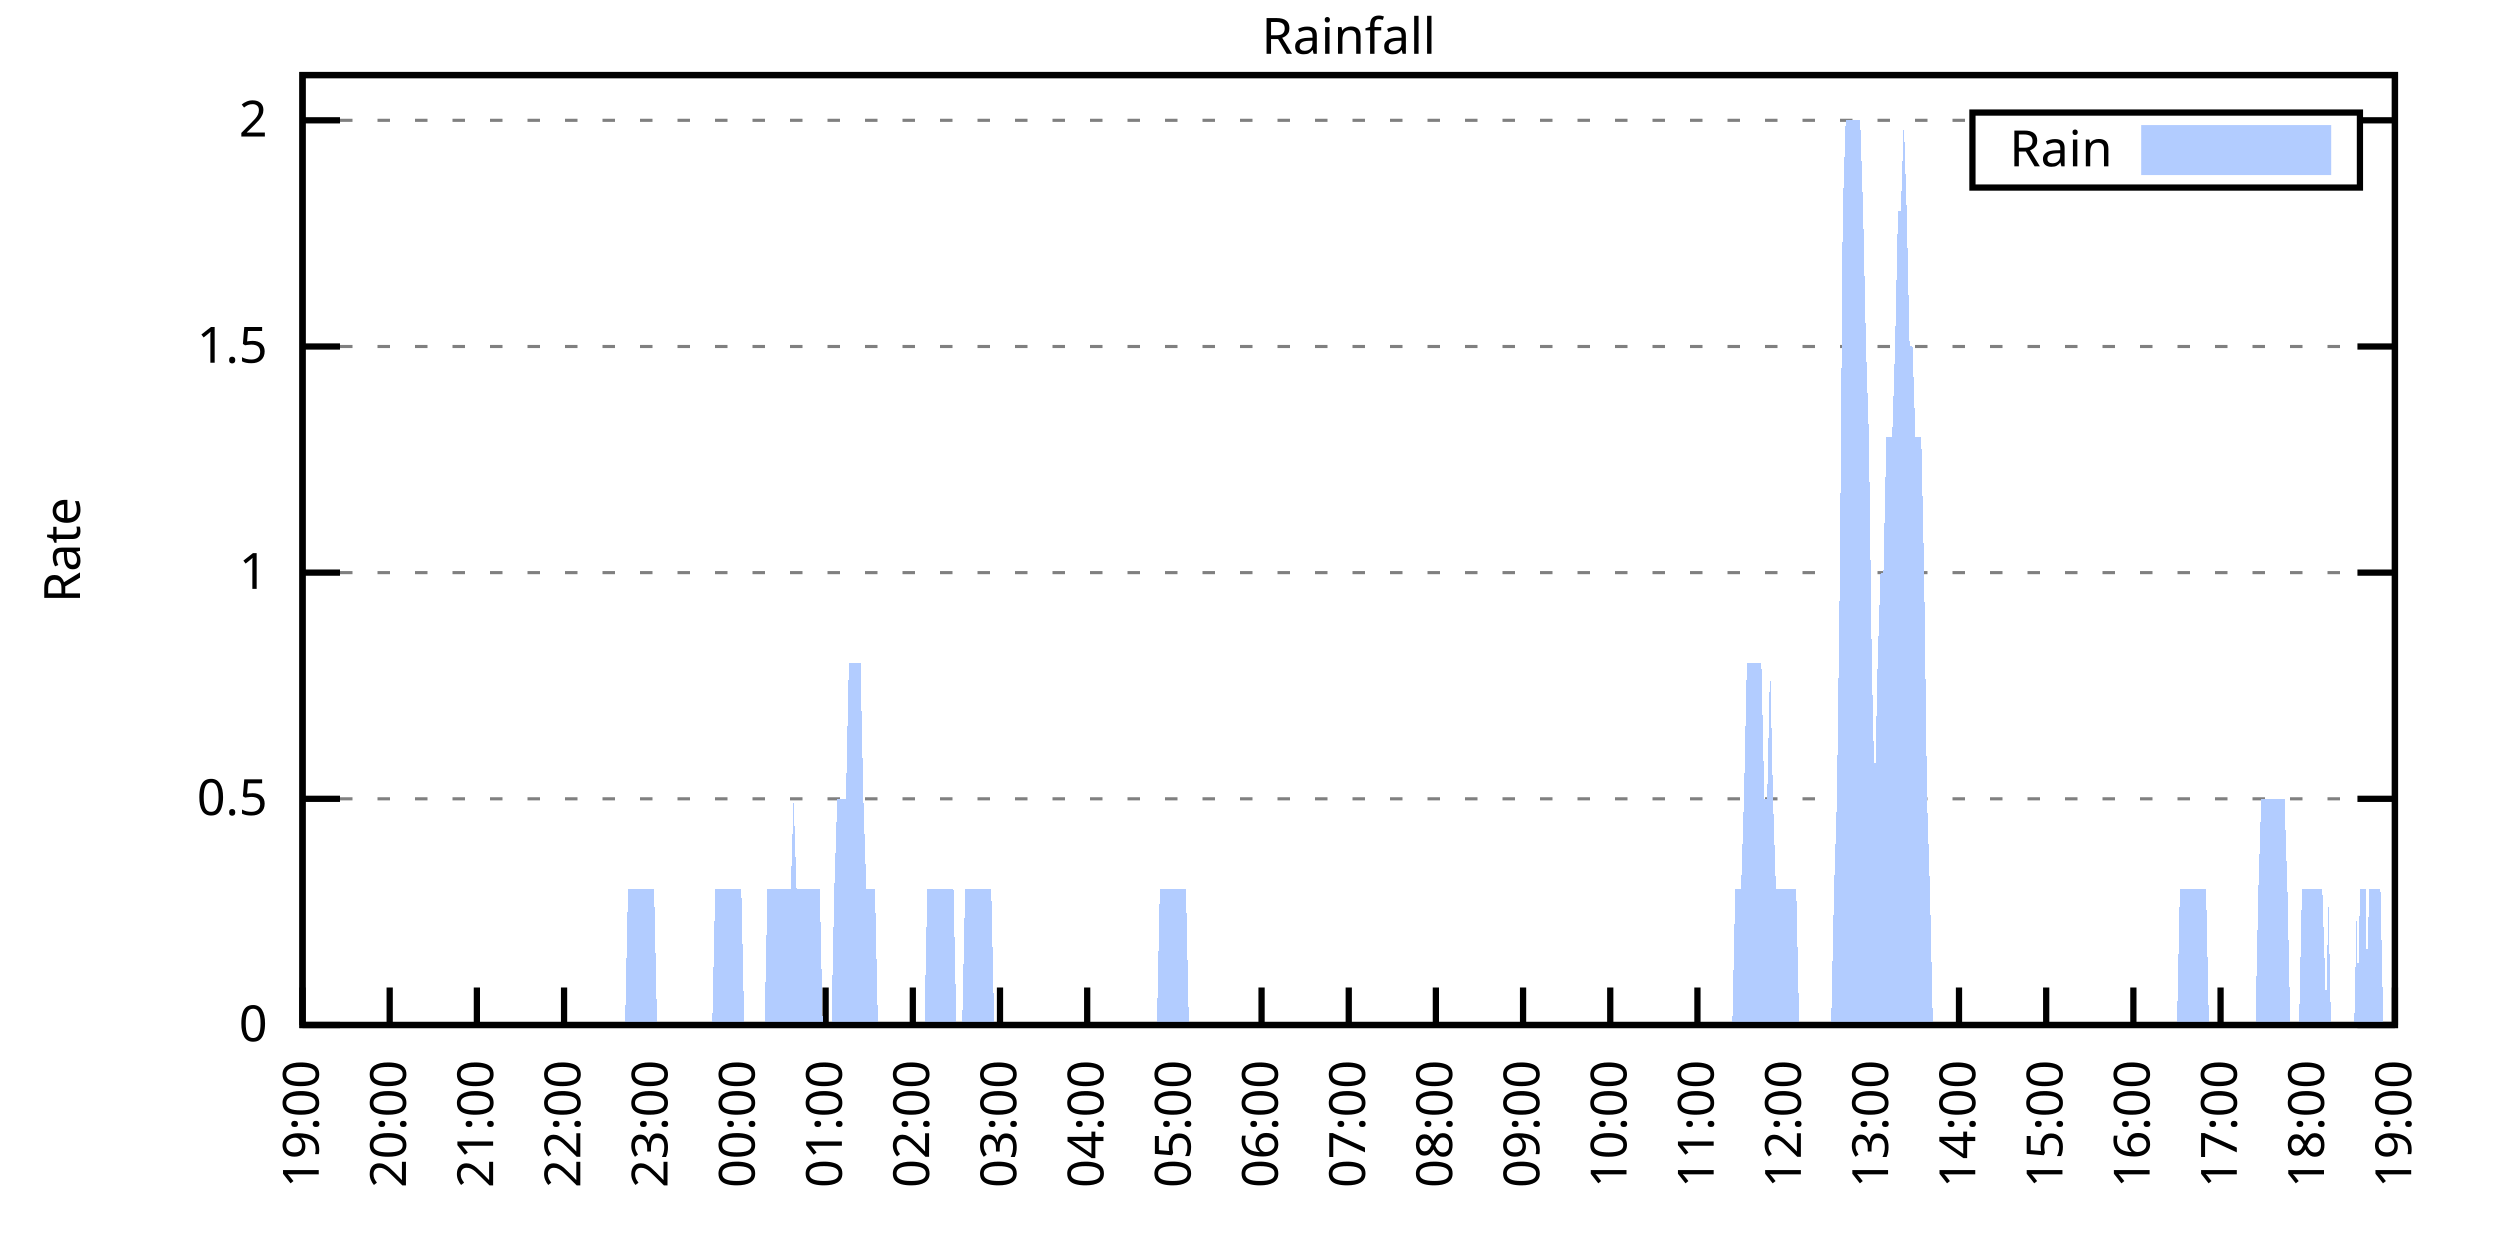
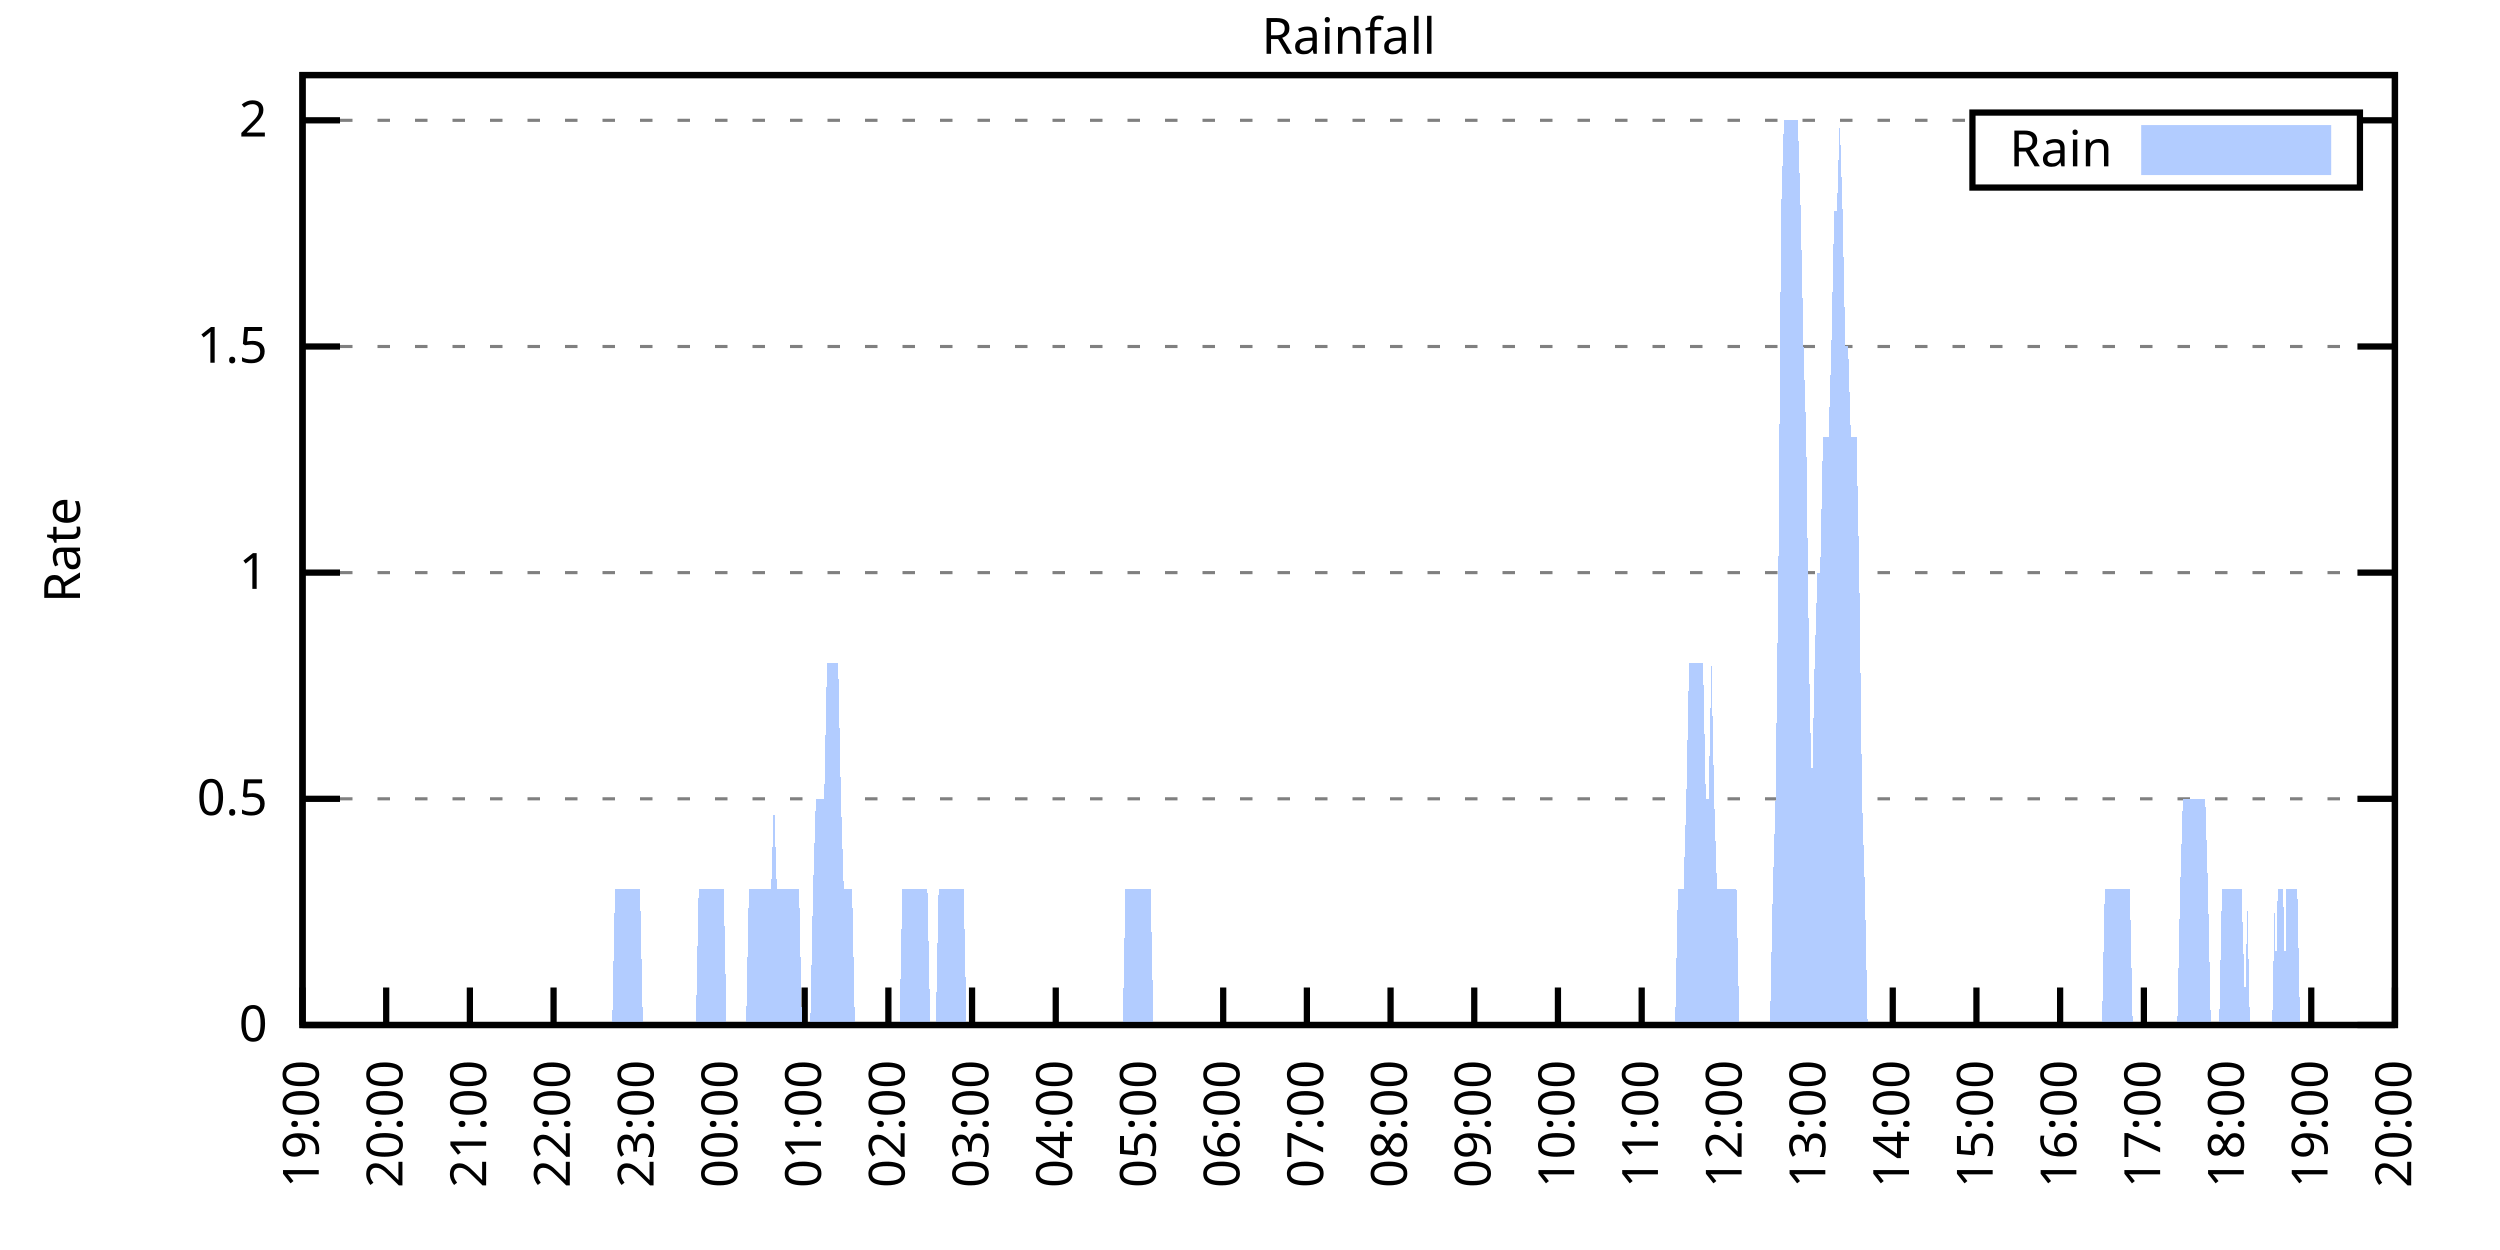
<svg xmlns="http://www.w3.org/2000/svg" xmlns:xlink="http://www.w3.org/1999/xlink" width="400" height="200" viewBox="0 0 400 200">
  <g id="gnuplot_canvas">
    <rect x="0" y="0" width="400" height="200" fill="none" />
    <defs>
      <circle id="gpDot" r="0.5" stroke-width="0.5" stroke="currentColor" />
      <path id="gpPt0" stroke-width="0.333" stroke="currentColor" d="M-1,0 h2 M0,-1 v2" />
      <path id="gpPt1" stroke-width="0.333" stroke="currentColor" d="M-1,-1 L1,1 M1,-1 L-1,1" />
      <path id="gpPt2" stroke-width="0.333" stroke="currentColor" d="M-1,0 L1,0 M0,-1 L0,1 M-1,-1 L1,1 M-1,1 L1,-1" />
      <rect id="gpPt3" stroke-width="0.333" stroke="currentColor" x="-1" y="-1" width="2" height="2" />
      <rect id="gpPt4" stroke-width="0.333" stroke="currentColor" fill="currentColor" x="-1" y="-1" width="2" height="2" />
      <circle id="gpPt5" stroke-width="0.333" stroke="currentColor" cx="0" cy="0" r="1" />
      <use xlink:href="#gpPt5" id="gpPt6" fill="currentColor" stroke="none" />
      <path id="gpPt7" stroke-width="0.333" stroke="currentColor" d="M0,-1.33 L-1.33,0.67 L1.33,0.67 z" />
      <use xlink:href="#gpPt7" id="gpPt8" fill="currentColor" stroke="none" />
      <use xlink:href="#gpPt7" id="gpPt9" stroke="currentColor" transform="rotate(180)" />
      <use xlink:href="#gpPt9" id="gpPt10" fill="currentColor" stroke="none" />
      <use xlink:href="#gpPt3" id="gpPt11" stroke="currentColor" transform="rotate(45)" />
      <use xlink:href="#gpPt11" id="gpPt12" fill="currentColor" stroke="none" />
      <path id="gpPt13" stroke-width="0.333" stroke="currentColor" d="M0,1.330 L1.265,0.411 L0.782,-1.067 L-0.782,-1.076 L-1.265,0.411 z" />
      <use xlink:href="#gpPt13" id="gpPt14" fill="currentColor" stroke="none" />
      <filter id="textbox" filterUnits="objectBoundingBox" x="0" y="0" height="1" width="1">
        <feFlood flood-color="white" flood-opacity="1" result="bgnd" />
        <feComposite in="SourceGraphic" in2="bgnd" operator="atop" />
      </filter>
      <filter id="greybox" filterUnits="objectBoundingBox" x="0" y="0" height="1" width="1">
        <feFlood flood-color="lightgrey" flood-opacity="1" result="grey" />
        <feComposite in="SourceGraphic" in2="grey" operator="atop" />
      </filter>
    </defs>
    <g fill="none" color="white" stroke="currentColor" stroke-width="1.00" stroke-linecap="butt" stroke-linejoin="miter">
</g>
    <g fill="none" color="black" stroke="currentColor" stroke-width="1.00" stroke-linecap="butt" stroke-linejoin="miter">
      <g stroke="none" shape-rendering="crispEdges">
        <polygon fill="rgb(255, 255, 255)" points="48.40,164.00 383.18,164.00 383.18,12.02 48.40,12.02 " />
      </g>
    </g>
    <g fill="none" color="black" stroke="currentColor" stroke-width="1.00" stroke-linecap="butt" stroke-linejoin="miter">
</g>
    <g fill="none" color="black" stroke="black" stroke-width="0.50" stroke-linecap="butt" stroke-linejoin="miter">
</g>
    <g fill="none" color="gray" stroke="currentColor" stroke-width="0.50" stroke-linecap="butt" stroke-linejoin="miter">
      <path stroke="gray" stroke-dasharray="2,4" class="gridline" d="M48.40,164.00 L383.19,164.00  " />
    </g>
    <g fill="none" color="gray" stroke="gray" stroke-width="1.00" stroke-linecap="butt" stroke-linejoin="miter">
</g>
    <g fill="none" color="black" stroke="currentColor" stroke-width="1.00" stroke-linecap="butt" stroke-linejoin="miter">
      <path stroke="black" d="M48.40,164.00 L54.40,164.00 M383.19,164.00 L377.19,164.00  " />
      <g transform="translate(42.80,166.60)" stroke="none" fill="black" font-family="Sans" font-size="8.00" text-anchor="end">
        <text>
          <tspan font-family="Sans"> 0</tspan>
        </text>
      </g>
    </g>
    <g fill="none" color="black" stroke="currentColor" stroke-width="1.00" stroke-linecap="butt" stroke-linejoin="miter">
</g>
    <g fill="none" color="black" stroke="black" stroke-width="0.50" stroke-linecap="butt" stroke-linejoin="miter">
</g>
    <g fill="none" color="gray" stroke="currentColor" stroke-width="0.50" stroke-linecap="butt" stroke-linejoin="miter">
      <path stroke="gray" stroke-dasharray="2,4" class="gridline" d="M48.40,127.81 L383.19,127.81  " />
    </g>
    <g fill="none" color="gray" stroke="gray" stroke-width="1.00" stroke-linecap="butt" stroke-linejoin="miter">
</g>
    <g fill="none" color="black" stroke="currentColor" stroke-width="1.00" stroke-linecap="butt" stroke-linejoin="miter">
      <path stroke="black" d="M48.40,127.81 L54.40,127.81 M383.19,127.81 L377.19,127.81  " />
      <g transform="translate(42.80,130.41)" stroke="none" fill="black" font-family="Sans" font-size="8.00" text-anchor="end">
        <text>
          <tspan font-family="Sans"> 0.5</tspan>
        </text>
      </g>
    </g>
    <g fill="none" color="black" stroke="currentColor" stroke-width="1.00" stroke-linecap="butt" stroke-linejoin="miter">
</g>
    <g fill="none" color="black" stroke="black" stroke-width="0.50" stroke-linecap="butt" stroke-linejoin="miter">
</g>
    <g fill="none" color="gray" stroke="currentColor" stroke-width="0.50" stroke-linecap="butt" stroke-linejoin="miter">
      <path stroke="gray" stroke-dasharray="2,4" class="gridline" d="M48.40,91.62 L383.19,91.62  " />
    </g>
    <g fill="none" color="gray" stroke="gray" stroke-width="1.00" stroke-linecap="butt" stroke-linejoin="miter">
</g>
    <g fill="none" color="black" stroke="currentColor" stroke-width="1.00" stroke-linecap="butt" stroke-linejoin="miter">
      <path stroke="black" d="M48.40,91.62 L54.40,91.62 M383.19,91.62 L377.19,91.62  " />
      <g transform="translate(42.80,94.22)" stroke="none" fill="black" font-family="Sans" font-size="8.00" text-anchor="end">
        <text>
          <tspan font-family="Sans"> 1</tspan>
        </text>
      </g>
    </g>
    <g fill="none" color="black" stroke="currentColor" stroke-width="1.00" stroke-linecap="butt" stroke-linejoin="miter">
</g>
    <g fill="none" color="black" stroke="black" stroke-width="0.50" stroke-linecap="butt" stroke-linejoin="miter">
</g>
    <g fill="none" color="gray" stroke="currentColor" stroke-width="0.50" stroke-linecap="butt" stroke-linejoin="miter">
      <path stroke="gray" stroke-dasharray="2,4" class="gridline" d="M48.40,55.44 L383.19,55.44  " />
    </g>
    <g fill="none" color="gray" stroke="gray" stroke-width="1.00" stroke-linecap="butt" stroke-linejoin="miter">
</g>
    <g fill="none" color="black" stroke="currentColor" stroke-width="1.00" stroke-linecap="butt" stroke-linejoin="miter">
      <path stroke="black" d="M48.40,55.44 L54.40,55.44 M383.19,55.44 L377.19,55.44  " />
      <g transform="translate(42.80,58.04)" stroke="none" fill="black" font-family="Sans" font-size="8.00" text-anchor="end">
        <text>
          <tspan font-family="Sans"> 1.5</tspan>
        </text>
      </g>
    </g>
    <g fill="none" color="black" stroke="currentColor" stroke-width="1.00" stroke-linecap="butt" stroke-linejoin="miter">
</g>
    <g fill="none" color="black" stroke="black" stroke-width="0.50" stroke-linecap="butt" stroke-linejoin="miter">
</g>
    <g fill="none" color="gray" stroke="currentColor" stroke-width="0.50" stroke-linecap="butt" stroke-linejoin="miter">
      <path stroke="gray" stroke-dasharray="2,4" class="gridline" d="M48.40,19.25 L315.59,19.25 M377.59,19.25 L383.19,19.25  " />
    </g>
    <g fill="none" color="gray" stroke="gray" stroke-width="1.00" stroke-linecap="butt" stroke-linejoin="miter">
</g>
    <g fill="none" color="black" stroke="currentColor" stroke-width="1.00" stroke-linecap="butt" stroke-linejoin="miter">
      <path stroke="black" d="M48.40,19.25 L54.40,19.25 M383.19,19.25 L377.19,19.25  " />
      <g transform="translate(42.80,21.85)" stroke="none" fill="black" font-family="Sans" font-size="8.00" text-anchor="end">
        <text>
          <tspan font-family="Sans"> 2</tspan>
        </text>
      </g>
    </g>
    <g fill="none" color="black" stroke="currentColor" stroke-width="1.00" stroke-linecap="butt" stroke-linejoin="miter">
      <path stroke="black" d="M48.40,164.00 L48.40,158.00  " />
      <g transform="translate(51.00,169.60) rotate(270.00)" stroke="none" fill="black" font-family="Sans" font-size="8.00" text-anchor="end">
        <text>
          <tspan font-family="Sans">19:00</tspan>
        </text>
      </g>
    </g>
    <g fill="none" color="black" stroke="currentColor" stroke-width="1.00" stroke-linecap="butt" stroke-linejoin="miter">
-       <path stroke="black" d="M62.35,164.00 L62.35,158.00  " />
-       <g transform="translate(64.95,169.60) rotate(270.00)" stroke="none" fill="black" font-family="Sans" font-size="8.00" text-anchor="end">
+       <path stroke="black" d="M61.79,164.00 L61.79,158.00  " />
+       <g transform="translate(64.39,169.60) rotate(270.00)" stroke="none" fill="black" font-family="Sans" font-size="8.00" text-anchor="end">
        <text>
          <tspan font-family="Sans">20:00</tspan>
        </text>
      </g>
    </g>
    <g fill="none" color="black" stroke="currentColor" stroke-width="1.00" stroke-linecap="butt" stroke-linejoin="miter">
-       <path stroke="black" d="M76.30,164.00 L76.30,158.00  " />
-       <g transform="translate(78.90,169.60) rotate(270.00)" stroke="none" fill="black" font-family="Sans" font-size="8.00" text-anchor="end">
+       <path stroke="black" d="M75.18,164.00 L75.18,158.00  " />
+       <g transform="translate(77.78,169.60) rotate(270.00)" stroke="none" fill="black" font-family="Sans" font-size="8.00" text-anchor="end">
        <text>
          <tspan font-family="Sans">21:00</tspan>
        </text>
      </g>
    </g>
    <g fill="none" color="black" stroke="currentColor" stroke-width="1.00" stroke-linecap="butt" stroke-linejoin="miter">
-       <path stroke="black" d="M90.25,164.00 L90.25,158.00  " />
-       <g transform="translate(92.85,169.60) rotate(270.00)" stroke="none" fill="black" font-family="Sans" font-size="8.00" text-anchor="end">
+       <path stroke="black" d="M88.57,164.00 L88.57,158.00  " />
+       <g transform="translate(91.17,169.60) rotate(270.00)" stroke="none" fill="black" font-family="Sans" font-size="8.00" text-anchor="end">
        <text>
          <tspan font-family="Sans">22:00</tspan>
        </text>
      </g>
    </g>
    <g fill="none" color="black" stroke="currentColor" stroke-width="1.00" stroke-linecap="butt" stroke-linejoin="miter">
-       <path stroke="black" d="M104.20,164.00 L104.20,158.00  " />
-       <g transform="translate(106.80,169.60) rotate(270.00)" stroke="none" fill="black" font-family="Sans" font-size="8.00" text-anchor="end">
+       <path stroke="black" d="M101.97,164.00 L101.97,158.00  " />
+       <g transform="translate(104.57,169.60) rotate(270.00)" stroke="none" fill="black" font-family="Sans" font-size="8.00" text-anchor="end">
        <text>
          <tspan font-family="Sans">23:00</tspan>
        </text>
      </g>
    </g>
    <g fill="none" color="black" stroke="currentColor" stroke-width="1.00" stroke-linecap="butt" stroke-linejoin="miter">
-       <path stroke="black" d="M118.15,164.00 L118.15,158.00  " />
-       <g transform="translate(120.75,169.60) rotate(270.00)" stroke="none" fill="black" font-family="Sans" font-size="8.00" text-anchor="end">
+       <path stroke="black" d="M115.36,164.00 L115.36,158.00  " />
+       <g transform="translate(117.96,169.60) rotate(270.00)" stroke="none" fill="black" font-family="Sans" font-size="8.00" text-anchor="end">
        <text>
          <tspan font-family="Sans">00:00</tspan>
        </text>
      </g>
    </g>
    <g fill="none" color="black" stroke="currentColor" stroke-width="1.00" stroke-linecap="butt" stroke-linejoin="miter">
-       <path stroke="black" d="M132.10,164.00 L132.10,158.00  " />
-       <g transform="translate(134.70,169.60) rotate(270.00)" stroke="none" fill="black" font-family="Sans" font-size="8.00" text-anchor="end">
+       <path stroke="black" d="M128.75,164.00 L128.75,158.00  " />
+       <g transform="translate(131.35,169.60) rotate(270.00)" stroke="none" fill="black" font-family="Sans" font-size="8.00" text-anchor="end">
        <text>
          <tspan font-family="Sans">01:00</tspan>
        </text>
      </g>
    </g>
    <g fill="none" color="black" stroke="currentColor" stroke-width="1.00" stroke-linecap="butt" stroke-linejoin="miter">
-       <path stroke="black" d="M146.05,164.00 L146.05,158.00  " />
-       <g transform="translate(148.65,169.60) rotate(270.00)" stroke="none" fill="black" font-family="Sans" font-size="8.00" text-anchor="end">
+       <path stroke="black" d="M142.14,164.00 L142.14,158.00  " />
+       <g transform="translate(144.74,169.60) rotate(270.00)" stroke="none" fill="black" font-family="Sans" font-size="8.00" text-anchor="end">
        <text>
          <tspan font-family="Sans">02:00</tspan>
        </text>
      </g>
    </g>
    <g fill="none" color="black" stroke="currentColor" stroke-width="1.00" stroke-linecap="butt" stroke-linejoin="miter">
-       <path stroke="black" d="M160.00,164.00 L160.00,158.00  " />
-       <g transform="translate(162.60,169.60) rotate(270.00)" stroke="none" fill="black" font-family="Sans" font-size="8.00" text-anchor="end">
+       <path stroke="black" d="M155.53,164.00 L155.53,158.00  " />
+       <g transform="translate(158.13,169.60) rotate(270.00)" stroke="none" fill="black" font-family="Sans" font-size="8.00" text-anchor="end">
        <text>
          <tspan font-family="Sans">03:00</tspan>
        </text>
      </g>
    </g>
    <g fill="none" color="black" stroke="currentColor" stroke-width="1.00" stroke-linecap="butt" stroke-linejoin="miter">
-       <path stroke="black" d="M173.95,164.00 L173.95,158.00  " />
-       <g transform="translate(176.55,169.60) rotate(270.00)" stroke="none" fill="black" font-family="Sans" font-size="8.00" text-anchor="end">
+       <path stroke="black" d="M168.92,164.00 L168.92,158.00  " />
+       <g transform="translate(171.52,169.60) rotate(270.00)" stroke="none" fill="black" font-family="Sans" font-size="8.00" text-anchor="end">
        <text>
          <tspan font-family="Sans">04:00</tspan>
        </text>
      </g>
    </g>
    <g fill="none" color="black" stroke="currentColor" stroke-width="1.00" stroke-linecap="butt" stroke-linejoin="miter">
-       <path stroke="black" d="M187.90,164.00 L187.90,158.00  " />
-       <g transform="translate(190.50,169.60) rotate(270.00)" stroke="none" fill="black" font-family="Sans" font-size="8.00" text-anchor="end">
+       <path stroke="black" d="M182.32,164.00 L182.32,158.00  " />
+       <g transform="translate(184.92,169.60) rotate(270.00)" stroke="none" fill="black" font-family="Sans" font-size="8.00" text-anchor="end">
        <text>
          <tspan font-family="Sans">05:00</tspan>
        </text>
      </g>
    </g>
    <g fill="none" color="black" stroke="currentColor" stroke-width="1.00" stroke-linecap="butt" stroke-linejoin="miter">
-       <path stroke="black" d="M201.85,164.00 L201.85,158.00  " />
-       <g transform="translate(204.45,169.60) rotate(270.00)" stroke="none" fill="black" font-family="Sans" font-size="8.00" text-anchor="end">
+       <path stroke="black" d="M195.71,164.00 L195.71,158.00  " />
+       <g transform="translate(198.31,169.60) rotate(270.00)" stroke="none" fill="black" font-family="Sans" font-size="8.00" text-anchor="end">
        <text>
          <tspan font-family="Sans">06:00</tspan>
        </text>
      </g>
    </g>
    <g fill="none" color="black" stroke="currentColor" stroke-width="1.00" stroke-linecap="butt" stroke-linejoin="miter">
-       <path stroke="black" d="M215.80,164.00 L215.80,158.00  " />
-       <g transform="translate(218.40,169.60) rotate(270.00)" stroke="none" fill="black" font-family="Sans" font-size="8.00" text-anchor="end">
+       <path stroke="black" d="M209.10,164.00 L209.10,158.00  " />
+       <g transform="translate(211.70,169.60) rotate(270.00)" stroke="none" fill="black" font-family="Sans" font-size="8.00" text-anchor="end">
        <text>
          <tspan font-family="Sans">07:00</tspan>
        </text>
      </g>
    </g>
    <g fill="none" color="black" stroke="currentColor" stroke-width="1.00" stroke-linecap="butt" stroke-linejoin="miter">
-       <path stroke="black" d="M229.74,164.00 L229.74,158.00  " />
-       <g transform="translate(232.34,169.60) rotate(270.00)" stroke="none" fill="black" font-family="Sans" font-size="8.00" text-anchor="end">
+       <path stroke="black" d="M222.49,164.00 L222.49,158.00  " />
+       <g transform="translate(225.09,169.60) rotate(270.00)" stroke="none" fill="black" font-family="Sans" font-size="8.00" text-anchor="end">
        <text>
          <tspan font-family="Sans">08:00</tspan>
        </text>
      </g>
    </g>
    <g fill="none" color="black" stroke="currentColor" stroke-width="1.00" stroke-linecap="butt" stroke-linejoin="miter">
-       <path stroke="black" d="M243.69,164.00 L243.69,158.00  " />
-       <g transform="translate(246.29,169.60) rotate(270.00)" stroke="none" fill="black" font-family="Sans" font-size="8.00" text-anchor="end">
+       <path stroke="black" d="M235.88,164.00 L235.88,158.00  " />
+       <g transform="translate(238.48,169.60) rotate(270.00)" stroke="none" fill="black" font-family="Sans" font-size="8.00" text-anchor="end">
        <text>
          <tspan font-family="Sans">09:00</tspan>
        </text>
      </g>
    </g>
    <g fill="none" color="black" stroke="currentColor" stroke-width="1.00" stroke-linecap="butt" stroke-linejoin="miter">
-       <path stroke="black" d="M257.64,164.00 L257.64,158.00  " />
-       <g transform="translate(260.24,169.60) rotate(270.00)" stroke="none" fill="black" font-family="Sans" font-size="8.00" text-anchor="end">
+       <path stroke="black" d="M249.27,164.00 L249.27,158.00  " />
+       <g transform="translate(251.87,169.60) rotate(270.00)" stroke="none" fill="black" font-family="Sans" font-size="8.00" text-anchor="end">
        <text>
          <tspan font-family="Sans">10:00</tspan>
        </text>
      </g>
    </g>
    <g fill="none" color="black" stroke="currentColor" stroke-width="1.00" stroke-linecap="butt" stroke-linejoin="miter">
-       <path stroke="black" d="M271.59,164.00 L271.59,158.00  " />
-       <g transform="translate(274.19,169.60) rotate(270.00)" stroke="none" fill="black" font-family="Sans" font-size="8.00" text-anchor="end">
+       <path stroke="black" d="M262.67,164.00 L262.67,158.00  " />
+       <g transform="translate(265.27,169.60) rotate(270.00)" stroke="none" fill="black" font-family="Sans" font-size="8.00" text-anchor="end">
        <text>
          <tspan font-family="Sans">11:00</tspan>
        </text>
      </g>
    </g>
    <g fill="none" color="black" stroke="currentColor" stroke-width="1.00" stroke-linecap="butt" stroke-linejoin="miter">
-       <path stroke="black" d="M285.54,164.00 L285.54,158.00  " />
-       <g transform="translate(288.14,169.60) rotate(270.00)" stroke="none" fill="black" font-family="Sans" font-size="8.00" text-anchor="end">
+       <path stroke="black" d="M276.06,164.00 L276.06,158.00  " />
+       <g transform="translate(278.66,169.60) rotate(270.00)" stroke="none" fill="black" font-family="Sans" font-size="8.00" text-anchor="end">
        <text>
          <tspan font-family="Sans">12:00</tspan>
        </text>
      </g>
    </g>
    <g fill="none" color="black" stroke="currentColor" stroke-width="1.00" stroke-linecap="butt" stroke-linejoin="miter">
-       <path stroke="black" d="M299.49,164.00 L299.49,158.00  " />
-       <g transform="translate(302.09,169.60) rotate(270.00)" stroke="none" fill="black" font-family="Sans" font-size="8.00" text-anchor="end">
+       <path stroke="black" d="M289.45,164.00 L289.45,158.00  " />
+       <g transform="translate(292.05,169.60) rotate(270.00)" stroke="none" fill="black" font-family="Sans" font-size="8.00" text-anchor="end">
        <text>
          <tspan font-family="Sans">13:00</tspan>
        </text>
      </g>
    </g>
    <g fill="none" color="black" stroke="currentColor" stroke-width="1.00" stroke-linecap="butt" stroke-linejoin="miter">
-       <path stroke="black" d="M313.44,164.00 L313.44,158.00  " />
-       <g transform="translate(316.04,169.60) rotate(270.00)" stroke="none" fill="black" font-family="Sans" font-size="8.00" text-anchor="end">
+       <path stroke="black" d="M302.84,164.00 L302.84,158.00  " />
+       <g transform="translate(305.44,169.60) rotate(270.00)" stroke="none" fill="black" font-family="Sans" font-size="8.00" text-anchor="end">
        <text>
          <tspan font-family="Sans">14:00</tspan>
        </text>
      </g>
    </g>
    <g fill="none" color="black" stroke="currentColor" stroke-width="1.00" stroke-linecap="butt" stroke-linejoin="miter">
-       <path stroke="black" d="M327.39,164.00 L327.39,158.00  " />
-       <g transform="translate(329.99,169.60) rotate(270.00)" stroke="none" fill="black" font-family="Sans" font-size="8.00" text-anchor="end">
+       <path stroke="black" d="M316.23,164.00 L316.23,158.00  " />
+       <g transform="translate(318.83,169.60) rotate(270.00)" stroke="none" fill="black" font-family="Sans" font-size="8.00" text-anchor="end">
        <text>
          <tspan font-family="Sans">15:00</tspan>
        </text>
      </g>
    </g>
    <g fill="none" color="black" stroke="currentColor" stroke-width="1.00" stroke-linecap="butt" stroke-linejoin="miter">
-       <path stroke="black" d="M341.34,164.00 L341.34,158.00  " />
-       <g transform="translate(343.94,169.60) rotate(270.00)" stroke="none" fill="black" font-family="Sans" font-size="8.00" text-anchor="end">
+       <path stroke="black" d="M329.62,164.00 L329.62,158.00  " />
+       <g transform="translate(332.22,169.60) rotate(270.00)" stroke="none" fill="black" font-family="Sans" font-size="8.00" text-anchor="end">
        <text>
          <tspan font-family="Sans">16:00</tspan>
        </text>
      </g>
    </g>
    <g fill="none" color="black" stroke="currentColor" stroke-width="1.00" stroke-linecap="butt" stroke-linejoin="miter">
-       <path stroke="black" d="M355.29,164.00 L355.29,158.00  " />
-       <g transform="translate(357.89,169.60) rotate(270.00)" stroke="none" fill="black" font-family="Sans" font-size="8.00" text-anchor="end">
+       <path stroke="black" d="M343.02,164.00 L343.02,158.00  " />
+       <g transform="translate(345.62,169.60) rotate(270.00)" stroke="none" fill="black" font-family="Sans" font-size="8.00" text-anchor="end">
        <text>
          <tspan font-family="Sans">17:00</tspan>
        </text>
      </g>
    </g>
    <g fill="none" color="black" stroke="currentColor" stroke-width="1.00" stroke-linecap="butt" stroke-linejoin="miter">
-       <path stroke="black" d="M369.24,164.00 L369.24,158.00  " />
-       <g transform="translate(371.84,169.60) rotate(270.00)" stroke="none" fill="black" font-family="Sans" font-size="8.00" text-anchor="end">
+       <path stroke="black" d="M356.41,164.00 L356.41,158.00  " />
+       <g transform="translate(359.01,169.60) rotate(270.00)" stroke="none" fill="black" font-family="Sans" font-size="8.00" text-anchor="end">
        <text>
          <tspan font-family="Sans">18:00</tspan>
+         </text>
+       </g>
+     </g>
+     <g fill="none" color="black" stroke="currentColor" stroke-width="1.00" stroke-linecap="butt" stroke-linejoin="miter">
+       <path stroke="black" d="M369.80,164.00 L369.80,158.00  " />
+       <g transform="translate(372.40,169.60) rotate(270.00)" stroke="none" fill="black" font-family="Sans" font-size="8.00" text-anchor="end">
+         <text>
+           <tspan font-family="Sans">19:00</tspan>
        </text>
      </g>
    </g>
    <g fill="none" color="black" stroke="currentColor" stroke-width="1.00" stroke-linecap="butt" stroke-linejoin="miter">
      <path stroke="black" d="M383.19,164.00 L383.19,158.00  " />
      <g transform="translate(385.79,169.60) rotate(270.00)" stroke="none" fill="black" font-family="Sans" font-size="8.00" text-anchor="end">
        <text>
-           <tspan font-family="Sans">19:00</tspan>
+           <tspan font-family="Sans">20:00</tspan>
        </text>
      </g>
    </g>
    <g fill="none" color="black" stroke="currentColor" stroke-width="1.00" stroke-linecap="butt" stroke-linejoin="miter">
</g>
    <g fill="none" color="black" stroke="currentColor" stroke-width="1.00" stroke-linecap="butt" stroke-linejoin="miter">
      <path stroke="black" d="M48.40,12.01 L48.40,164.00 L383.19,164.00 L383.19,12.01 L48.40,12.01 Z  " />
    </g>
    <g fill="none" color="black" stroke="currentColor" stroke-width="1.00" stroke-linecap="butt" stroke-linejoin="miter">
</g>
    <g fill="none" color="black" stroke="currentColor" stroke-width="1.00" stroke-linecap="butt" stroke-linejoin="miter">
      <path stroke="black" d="M315.59,30.01 L315.59,18.01 L377.59,18.01 L377.59,30.01 L315.59,30.01 Z  " />
    </g>
    <g id="Rainfall_plot_1">
      <g fill="none" color="white" stroke="black" stroke-width="2.00" stroke-linecap="butt" stroke-linejoin="miter">
</g>
      <g fill="none" color="black" stroke="currentColor" stroke-width="2.00" stroke-linecap="butt" stroke-linejoin="miter">
        <g transform="translate(337.99,26.61)" stroke="none" fill="black" font-family="Sans" font-size="8.00" text-anchor="end">
          <text>
            <tspan font-family="Sans">Rain</tspan>
          </text>
        </g>
      </g>
      <g fill="none" color="black" stroke="currentColor" stroke-width="2.00" stroke-linecap="butt" stroke-linejoin="miter">
        <g stroke="none" shape-rendering="crispEdges">
          <polygon fill="rgb(178, 204, 255)" points="343.59,27.01 371.99,27.01 371.99,21.01 343.59,21.01 " />
        </g>
        <path stroke="rgb(178, 204, 255)" d="M343.59,27.01 L371.99,27.01 L371.99,21.01 L343.59,21.01 L343.59,27.01 Z  " />
      </g>
      <g fill="none" color="black" stroke="currentColor" stroke-width="2.00" stroke-linecap="butt" stroke-linejoin="miter">
        <g stroke="none" shape-rendering="crispEdges">
-           <polygon fill="rgb(178, 204, 255)" points="48.86,164.00 49.33,164.00 49.79,164.00 50.26,164.00 50.72,164.00 51.19,164.00 51.65,164.00 52.12,164.00 52.58,164.00 53.05,164.00 53.51,164.00 53.98,164.00 54.44,164.00 54.91,164.00 55.37,164.00 55.84,164.00 56.30,164.00 56.77,164.00 57.23,164.00 57.70,164.00 58.16,164.00 58.63,164.00 59.09,164.00 59.56,164.00 60.02,164.00 60.49,164.00 60.95,164.00 61.42,164.00 61.88,164.00 62.35,164.00 62.81,164.00 63.28,164.00 63.74,164.00 64.21,164.00 64.67,164.00 65.14,164.00 65.60,164.00 66.07,164.00 66.53,164.00 67.00,164.00 67.46,164.00 67.93,164.00 68.39,164.00 68.86,164.00 69.32,164.00 69.79,164.00 70.25,164.00 70.72,164.00 71.18,164.00 71.65,164.00 72.11,164.00 72.58,164.00 73.04,164.00 73.51,164.00 73.97,164.00 74.44,164.00 74.90,164.00 75.37,164.00 75.83,164.00 76.30,164.00 76.76,164.00 77.23,164.00 77.69,164.00 78.16,164.00 78.62,164.00 79.09,164.00 79.55,164.00 80.02,164.00 80.48,164.00 80.95,164.00 81.41,164.00 81.88,164.00 82.34,164.00 82.81,164.00 83.27,164.00 83.74,164.00 84.20,164.00 84.67,164.00 85.13,164.00 85.60,164.00 86.06,164.00 86.53,164.00 86.99,164.00 87.46,164.00 87.92,164.00 88.39,164.00 88.85,164.00 89.32,164.00 89.78,164.00 90.25,164.00 90.71,164.00 91.18,164.00 91.64,164.00 92.11,164.00 92.57,164.00 93.04,164.00 93.50,164.00 93.97,164.00 94.43,164.00 94.90,164.00 95.36,164.00 95.83,164.00 96.29,164.00 96.76,164.00 97.22,164.00 97.69,164.00 98.15,164.00 98.62,164.00 99.08,164.00 99.55,164.00 100.01,164.00 100.48,142.29 100.94,142.29 101.41,142.29 101.87,142.29 102.34,142.29 102.80,142.29 103.27,142.29 103.73,142.29 104.20,142.29 104.66,142.29 105.13,164.00 105.59,164.00 106.06,164.00 106.52,164.00 106.99,164.00 107.45,164.00 107.92,164.00 108.38,164.00 108.85,164.00 109.31,164.00 109.78,164.00 110.24,164.00 110.71,164.00 111.17,164.00 111.64,164.00 112.10,164.00 112.57,164.00 113.03,164.00 113.50,164.00 113.96,164.00 114.43,142.29 114.89,142.29 115.36,142.29 115.82,142.29 116.29,142.29 116.75,142.29 117.22,142.29 117.68,142.29 118.15,142.29 118.61,142.29 119.08,164.00 119.54,164.00 120.01,164.00 120.47,164.00 120.94,164.00 121.40,164.00 121.87,164.00 122.33,164.00 122.80,142.29 123.26,142.29 123.73,142.29 124.19,142.29 124.66,142.29 125.12,142.29 125.59,142.29 126.05,142.29 126.52,142.29 126.98,127.81 127.45,142.29 127.91,142.29 128.38,142.29 128.84,142.29 129.31,142.29 129.77,142.29 130.24,142.29 130.70,142.29 131.17,142.29 131.63,164.00 132.10,164.00 132.56,164.00 133.03,164.00 133.49,142.29 133.96,127.81 134.42,127.81 134.89,127.81 135.35,127.81 135.82,106.10 136.28,106.10 136.75,106.10 137.21,106.10 137.68,106.10 138.14,127.81 138.61,142.29 139.07,142.29 139.54,142.29 140.00,142.29 140.47,164.00 140.93,164.00 141.40,164.00 141.86,164.00 142.33,164.00 142.79,164.00 143.26,164.00 143.72,164.00 144.19,164.00 144.65,164.00 145.12,164.00 145.58,164.00 146.05,164.00 146.51,164.00 146.98,164.00 147.44,164.00 147.91,164.00 148.37,142.29 148.84,142.29 149.30,142.29 149.77,142.29 150.23,142.29 150.70,142.29 151.16,142.29 151.63,142.29 152.09,142.29 152.56,142.29 153.02,164.00 153.49,164.00 153.95,164.00 154.42,142.29 154.88,142.29 155.35,142.29 155.81,142.29 156.28,142.29 156.74,142.29 157.21,142.29 157.67,142.29 158.14,142.29 158.60,142.29 159.07,164.00 159.53,164.00 160.00,164.00 160.46,164.00 160.93,164.00 161.39,164.00 161.86,164.00 162.32,164.00 162.79,164.00 163.25,164.00 163.72,164.00 164.18,164.00 164.65,164.00 165.11,164.00 165.58,164.00 166.04,164.00 166.51,164.00 166.97,164.00 167.44,164.00 167.90,164.00 168.37,164.00 168.83,164.00 169.30,164.00 169.76,164.00 170.23,164.00 170.69,164.00 171.16,164.00 171.62,164.00 172.09,164.00 172.55,164.00 173.02,164.00 173.48,164.00 173.95,164.00 174.41,164.00 174.88,164.00 175.34,164.00 175.81,164.00 176.27,164.00 176.74,164.00 177.20,164.00 177.67,164.00 178.13,164.00 178.60,164.00 179.06,164.00 179.53,164.00 179.99,164.00 180.46,164.00 180.92,164.00 181.39,164.00 181.85,164.00 182.32,164.00 182.78,164.00 183.25,164.00 183.71,164.00 184.18,164.00 184.64,164.00 185.11,164.00 185.57,142.29 186.04,142.29 186.50,142.29 186.97,142.29 187.43,142.29 187.90,142.29 188.36,142.29 188.83,142.29 189.29,142.29 189.76,142.29 190.22,164.00 190.69,164.00 191.15,164.00 191.62,164.00 192.08,164.00 192.55,164.00 193.01,164.00 193.48,164.00 193.94,164.00 194.41,164.00 194.87,164.00 195.34,164.00 195.80,164.00 196.27,164.00 196.73,164.00 197.20,164.00 197.66,164.00 198.13,164.00 198.59,164.00 199.06,164.00 199.52,164.00 199.99,164.00 200.45,164.00 200.92,164.00 201.38,164.00 201.85,164.00 202.31,164.00 202.78,164.00 203.24,164.00 203.71,164.00 204.17,164.00 204.64,164.00 205.10,164.00 205.57,164.00 206.03,164.00 206.50,164.00 206.96,164.00 207.43,164.00 207.89,164.00 208.36,164.00 208.82,164.00 209.29,164.00 209.75,164.00 210.22,164.00 210.68,164.00 211.15,164.00 211.61,164.00 212.08,164.00 212.54,164.00 213.01,164.00 213.47,164.00 213.94,164.00 214.40,164.00 214.87,164.00 215.33,164.00 215.80,164.00 216.26,164.00 216.72,164.00 217.19,164.00 217.65,164.00 218.12,164.00 218.58,164.00 219.05,164.00 219.51,164.00 219.98,164.00 220.44,164.00 220.91,164.00 221.37,164.00 221.84,164.00 222.30,164.00 222.77,164.00 223.23,164.00 223.70,164.00 224.16,164.00 224.63,164.00 225.09,164.00 225.56,164.00 226.02,164.00 226.49,164.00 226.95,164.00 227.42,164.00 227.88,164.00 228.35,164.00 228.81,164.00 229.28,164.00 229.74,164.00 230.21,164.00 230.67,164.00 231.14,164.00 231.60,164.00 232.07,164.00 232.53,164.00 233.00,164.00 233.46,164.00 233.93,164.00 234.39,164.00 234.86,164.00 235.32,164.00 235.79,164.00 236.25,164.00 236.72,164.00 237.18,164.00 237.65,164.00 238.11,164.00 238.58,164.00 239.04,164.00 239.51,164.00 239.97,164.00 240.44,164.00 240.90,164.00 241.37,164.00 241.83,164.00 242.30,164.00 242.76,164.00 243.23,164.00 243.69,164.00 244.16,164.00 244.62,164.00 245.09,164.00 245.55,164.00 246.02,164.00 246.48,164.00 246.95,164.00 247.41,164.00 247.88,164.00 248.34,164.00 248.81,164.00 249.27,164.00 249.74,164.00 250.20,164.00 250.67,164.00 251.13,164.00 251.60,164.00 252.06,164.00 252.53,164.00 252.99,164.00 253.46,164.00 253.92,164.00 254.39,164.00 254.85,164.00 255.32,164.00 255.78,164.00 256.25,164.00 256.71,164.00 257.18,164.00 257.64,164.00 258.11,164.00 258.57,164.00 259.04,164.00 259.50,164.00 259.97,164.00 260.43,164.00 260.90,164.00 261.36,164.00 261.83,164.00 262.29,164.00 262.76,164.00 263.22,164.00 263.69,164.00 264.15,164.00 264.62,164.00 265.08,164.00 265.55,164.00 266.01,164.00 266.48,164.00 266.94,164.00 267.41,164.00 267.87,164.00 268.34,164.00 268.80,164.00 269.27,164.00 269.73,164.00 270.20,164.00 270.66,164.00 271.13,164.00 271.59,164.00 272.06,164.00 272.52,164.00 272.99,164.00 273.45,164.00 273.92,164.00 274.38,164.00 274.85,164.00 275.31,164.00 275.78,164.00 276.24,164.00 276.71,164.00 277.17,164.00 277.64,142.29 278.10,142.29 278.57,142.29 279.03,127.81 279.50,106.10 279.96,106.10 280.43,106.10 280.89,106.10 281.36,106.10 281.82,106.10 282.29,127.81 282.75,127.81 283.22,106.10 283.68,127.81 284.15,142.29 284.61,142.29 285.08,142.29 285.54,142.29 286.01,142.29 286.47,142.29 286.94,142.29 287.40,142.29 287.87,164.00 288.33,164.00 288.80,164.00 289.26,164.00 289.73,164.00 290.19,164.00 290.66,164.00 291.12,164.00 291.59,164.00 292.05,164.00 292.52,164.00 292.98,164.00 293.45,142.29 293.91,127.81 294.38,91.62 294.84,33.72 295.31,19.25 295.77,19.25 296.24,19.25 296.70,19.25 297.17,19.25 297.63,19.25 298.10,33.72 298.56,55.44 299.03,69.91 299.49,106.10 299.96,127.81 300.42,106.10 300.89,91.62 301.35,91.62 301.82,69.91 302.28,69.91 302.75,69.91 303.21,55.44 303.68,33.72 304.14,33.72 304.61,19.25 305.07,33.72 305.54,55.44 306.00,55.44 306.47,69.91 306.93,69.91 307.40,69.91 307.86,91.62 308.33,127.81 308.79,142.29 309.26,164.00 309.72,164.00 310.19,164.00 310.65,164.00 311.12,164.00 311.58,164.00 312.05,164.00 312.51,164.00 312.98,164.00 313.44,164.00 313.91,164.00 314.37,164.00 314.84,164.00 315.30,164.00 315.77,164.00 316.23,164.00 316.70,164.00 317.16,164.00 317.63,164.00 318.09,164.00 318.56,164.00 319.02,164.00 319.49,164.00 319.95,164.00 320.42,164.00 320.88,164.00 321.35,164.00 321.81,164.00 322.28,164.00 322.74,164.00 323.21,164.00 323.67,164.00 324.14,164.00 324.60,164.00 325.07,164.00 325.53,164.00 326.00,164.00 326.46,164.00 326.93,164.00 327.39,164.00 327.86,164.00 328.32,164.00 328.79,164.00 329.25,164.00 329.72,164.00 330.18,164.00 330.65,164.00 331.11,164.00 331.58,164.00 332.04,164.00 332.51,164.00 332.97,164.00 333.44,164.00 333.90,164.00 334.37,164.00 334.83,164.00 335.30,164.00 335.76,164.00 336.23,164.00 336.69,164.00 337.16,164.00 337.62,164.00 338.09,164.00 338.55,164.00 339.02,164.00 339.48,164.00 339.95,164.00 340.41,164.00 340.88,164.00 341.34,164.00 341.81,164.00 342.27,164.00 342.74,164.00 343.20,164.00 343.67,164.00 344.13,164.00 344.60,164.00 345.06,164.00 345.53,164.00 345.99,164.00 346.46,164.00 346.92,164.00 347.39,164.00 347.85,164.00 348.32,164.00 348.78,142.29 349.25,142.29 349.71,142.29 350.18,142.29 350.64,142.29 351.11,142.29 351.57,142.29 352.04,142.29 352.50,142.29 352.97,142.29 353.43,164.00 353.90,164.00 354.36,164.00 354.83,164.00 355.29,164.00 355.76,164.00 356.22,164.00 356.69,164.00 357.15,164.00 357.62,164.00 358.08,164.00 358.55,164.00 359.01,164.00 359.48,164.00 359.94,164.00 360.41,164.00 360.87,164.00 361.34,142.29 361.80,127.81 362.27,127.81 362.73,127.81 363.20,127.81 363.66,127.81 364.13,127.81 364.59,127.81 365.06,127.81 365.52,127.81 365.99,142.29 366.45,164.00 366.92,164.00 367.38,164.00 367.85,164.00 368.31,142.29 368.78,142.29 369.24,142.29 369.71,142.29 370.17,142.29 370.64,142.29 371.10,142.29 371.57,142.29 372.26,164.00 372.50,142.29 372.96,164.00 373.43,164.00 373.89,164.00 374.36,164.00 374.82,164.00 375.29,164.00 375.75,164.00 376.22,164.00 376.68,164.00 377.15,142.29 377.15,164.00 377.61,142.29 378.08,142.29 378.54,142.29 378.77,164.00 379.01,142.29 379.47,142.29 379.94,142.29 380.40,142.29 380.87,142.29 381.33,164.00 381.80,164.00 382.26,164.00 382.73,164.00 383.19,164.00 383.19,164.00 48.86,164.00 " />
+           <polygon fill="rgb(178, 204, 255)" points="51.97,164.00 52.42,164.00 52.86,164.00 53.31,164.00 53.76,164.00 54.20,164.00 54.65,164.00 55.10,164.00 55.54,164.00 55.99,164.00 56.43,164.00 56.88,164.00 57.33,164.00 57.77,164.00 58.22,164.00 58.67,164.00 59.11,164.00 59.56,164.00 60.01,164.00 60.45,164.00 60.90,164.00 61.35,164.00 61.79,164.00 62.24,164.00 62.68,164.00 63.13,164.00 63.58,164.00 64.02,164.00 64.47,164.00 64.92,164.00 65.36,164.00 65.81,164.00 66.26,164.00 66.70,164.00 67.15,164.00 67.59,164.00 68.04,164.00 68.49,164.00 68.93,164.00 69.38,164.00 69.83,164.00 70.27,164.00 70.72,164.00 71.17,164.00 71.61,164.00 72.06,164.00 72.50,164.00 72.95,164.00 73.40,164.00 73.84,164.00 74.29,164.00 74.74,164.00 75.18,164.00 75.63,164.00 76.08,164.00 76.52,164.00 76.97,164.00 77.42,164.00 77.86,164.00 78.31,164.00 78.75,164.00 79.20,164.00 79.65,164.00 80.09,164.00 80.54,164.00 80.99,164.00 81.43,164.00 81.88,164.00 82.33,164.00 82.77,164.00 83.22,164.00 83.66,164.00 84.11,164.00 84.56,164.00 85.00,164.00 85.45,164.00 85.90,164.00 86.34,164.00 86.79,164.00 87.24,164.00 87.68,164.00 88.13,164.00 88.57,164.00 89.02,164.00 89.47,164.00 89.91,164.00 90.36,164.00 90.81,164.00 91.25,164.00 91.70,164.00 92.15,164.00 92.59,164.00 93.04,164.00 93.49,164.00 93.93,164.00 94.38,164.00 94.82,164.00 95.27,164.00 95.72,164.00 96.16,164.00 96.61,164.00 97.06,164.00 97.50,164.00 97.95,164.00 98.40,142.29 98.84,142.29 99.29,142.29 99.73,142.29 100.18,142.29 100.63,142.29 101.07,142.29 101.52,142.29 101.97,142.29 102.41,142.29 102.86,164.00 103.31,164.00 103.75,164.00 104.20,164.00 104.64,164.00 105.09,164.00 105.54,164.00 105.98,164.00 106.43,164.00 106.88,164.00 107.32,164.00 107.77,164.00 108.22,164.00 108.66,164.00 109.11,164.00 109.55,164.00 110.00,164.00 110.45,164.00 110.89,164.00 111.34,164.00 111.79,142.29 112.23,142.29 112.68,142.29 113.13,142.29 113.57,142.29 114.02,142.29 114.47,142.29 114.91,142.29 115.36,142.29 115.80,142.29 116.25,164.00 116.70,164.00 117.14,164.00 117.59,164.00 118.04,164.00 118.48,164.00 118.93,164.00 119.38,164.00 119.82,142.29 120.27,142.29 120.71,142.29 121.16,142.29 121.61,142.29 122.05,142.29 122.50,142.29 122.95,142.29 123.39,142.29 123.84,127.81 124.29,142.29 124.73,142.29 125.18,142.29 125.62,142.29 126.07,142.29 126.52,142.29 126.96,142.29 127.41,142.29 127.86,142.29 128.30,164.00 128.75,164.00 129.20,164.00 129.64,164.00 130.09,142.29 130.54,127.81 130.98,127.81 131.43,127.81 131.87,127.81 132.32,106.10 132.77,106.10 133.21,106.10 133.66,106.10 134.11,106.10 134.55,127.81 135.00,142.29 135.45,142.29 135.89,142.29 136.34,142.29 136.78,164.00 137.23,164.00 137.68,164.00 138.12,164.00 138.57,164.00 139.02,164.00 139.46,164.00 139.91,164.00 140.36,164.00 140.80,164.00 141.25,164.00 141.69,164.00 142.14,164.00 142.59,164.00 143.03,164.00 143.48,164.00 143.93,164.00 144.37,142.29 144.82,142.29 145.27,142.29 145.71,142.29 146.16,142.29 146.61,142.29 147.05,142.29 147.50,142.29 147.94,142.29 148.39,142.29 148.84,164.00 149.28,164.00 149.73,164.00 150.18,142.29 150.62,142.29 151.07,142.29 151.52,142.29 151.96,142.29 152.41,142.29 152.85,142.29 153.30,142.29 153.75,142.29 154.19,142.29 154.64,164.00 155.09,164.00 155.53,164.00 155.98,164.00 156.43,164.00 156.87,164.00 157.32,164.00 157.76,164.00 158.21,164.00 158.66,164.00 159.10,164.00 159.55,164.00 160.00,164.00 160.44,164.00 160.89,164.00 161.34,164.00 161.78,164.00 162.23,164.00 162.67,164.00 163.12,164.00 163.57,164.00 164.01,164.00 164.46,164.00 164.91,164.00 165.35,164.00 165.80,164.00 166.25,164.00 166.69,164.00 167.14,164.00 167.59,164.00 168.03,164.00 168.48,164.00 168.92,164.00 169.37,164.00 169.82,164.00 170.26,164.00 170.71,164.00 171.16,164.00 171.60,164.00 172.05,164.00 172.50,164.00 172.94,164.00 173.39,164.00 173.83,164.00 174.28,164.00 174.73,164.00 175.17,164.00 175.62,164.00 176.07,164.00 176.51,164.00 176.96,164.00 177.41,164.00 177.85,164.00 178.30,164.00 178.74,164.00 179.19,164.00 179.64,164.00 180.08,142.29 180.53,142.29 180.98,142.29 181.42,142.29 181.87,142.29 182.32,142.29 182.76,142.29 183.21,142.29 183.66,142.29 184.10,142.29 184.55,164.00 184.99,164.00 185.44,164.00 185.89,164.00 186.33,164.00 186.78,164.00 187.23,164.00 187.67,164.00 188.12,164.00 188.57,164.00 189.01,164.00 189.46,164.00 189.90,164.00 190.35,164.00 190.80,164.00 191.24,164.00 191.69,164.00 192.14,164.00 192.58,164.00 193.03,164.00 193.48,164.00 193.92,164.00 194.37,164.00 194.81,164.00 195.26,164.00 195.71,164.00 196.15,164.00 196.60,164.00 197.05,164.00 197.49,164.00 197.94,164.00 198.39,164.00 198.83,164.00 199.28,164.00 199.73,164.00 200.17,164.00 200.62,164.00 201.06,164.00 201.51,164.00 201.96,164.00 202.40,164.00 202.85,164.00 203.30,164.00 203.74,164.00 204.19,164.00 204.64,164.00 205.08,164.00 205.53,164.00 205.97,164.00 206.42,164.00 206.87,164.00 207.31,164.00 207.76,164.00 208.21,164.00 208.65,164.00 209.10,164.00 209.55,164.00 209.99,164.00 210.44,164.00 210.88,164.00 211.33,164.00 211.78,164.00 212.22,164.00 212.67,164.00 213.12,164.00 213.56,164.00 214.01,164.00 214.46,164.00 214.90,164.00 215.35,164.00 215.80,164.00 216.24,164.00 216.69,164.00 217.13,164.00 217.58,164.00 218.03,164.00 218.47,164.00 218.92,164.00 219.37,164.00 219.81,164.00 220.26,164.00 220.71,164.00 221.15,164.00 221.60,164.00 222.04,164.00 222.49,164.00 222.94,164.00 223.38,164.00 223.83,164.00 224.28,164.00 224.72,164.00 225.17,164.00 225.62,164.00 226.06,164.00 226.51,164.00 226.95,164.00 227.40,164.00 227.85,164.00 228.29,164.00 228.74,164.00 229.19,164.00 229.63,164.00 230.08,164.00 230.53,164.00 230.97,164.00 231.42,164.00 231.86,164.00 232.31,164.00 232.76,164.00 233.20,164.00 233.65,164.00 234.10,164.00 234.54,164.00 234.99,164.00 235.44,164.00 235.88,164.00 236.33,164.00 236.78,164.00 237.22,164.00 237.67,164.00 238.11,164.00 238.56,164.00 239.01,164.00 239.45,164.00 239.90,164.00 240.35,164.00 240.79,164.00 241.24,164.00 241.69,164.00 242.13,164.00 242.58,164.00 243.02,164.00 243.47,164.00 243.92,164.00 244.36,164.00 244.81,164.00 245.26,164.00 245.70,164.00 246.15,164.00 246.60,164.00 247.04,164.00 247.49,164.00 247.93,164.00 248.38,164.00 248.83,164.00 249.27,164.00 249.72,164.00 250.17,164.00 250.61,164.00 251.06,164.00 251.51,164.00 251.95,164.00 252.40,164.00 252.85,164.00 253.29,164.00 253.74,164.00 254.18,164.00 254.63,164.00 255.08,164.00 255.52,164.00 255.97,164.00 256.42,164.00 256.86,164.00 257.31,164.00 257.76,164.00 258.20,164.00 258.65,164.00 259.09,164.00 259.54,164.00 259.99,164.00 260.43,164.00 260.88,164.00 261.33,164.00 261.77,164.00 262.22,164.00 262.67,164.00 263.11,164.00 263.56,164.00 264.00,164.00 264.45,164.00 264.90,164.00 265.34,164.00 265.79,164.00 266.24,164.00 266.68,164.00 267.13,164.00 267.58,164.00 268.02,164.00 268.47,142.29 268.92,142.29 269.36,142.29 269.81,127.81 270.25,106.10 270.70,106.10 271.15,106.10 271.59,106.10 272.04,106.10 272.49,106.10 272.93,127.81 273.38,127.81 273.83,106.10 274.27,127.81 274.72,142.29 275.16,142.29 275.61,142.29 276.06,142.29 276.50,142.29 276.95,142.29 277.40,142.29 277.84,142.29 278.29,164.00 278.74,164.00 279.18,164.00 279.63,164.00 280.07,164.00 280.52,164.00 280.97,164.00 281.41,164.00 281.86,164.00 282.31,164.00 282.75,164.00 283.20,164.00 283.65,142.29 284.09,127.81 284.54,91.62 284.98,33.72 285.43,19.25 285.88,19.25 286.32,19.25 286.77,19.25 287.22,19.25 287.66,19.25 288.11,33.72 288.56,55.44 289.00,69.91 289.45,106.10 289.90,127.81 290.34,106.10 290.79,91.62 291.23,91.62 291.68,69.91 292.13,69.91 292.57,69.91 293.02,55.44 293.47,33.72 293.91,33.72 294.36,19.25 294.81,33.72 295.25,55.44 295.70,55.44 296.14,69.91 296.59,69.91 297.04,69.91 297.48,91.62 297.93,127.81 298.38,142.29 298.82,164.00 299.27,164.00 299.72,164.00 300.16,164.00 300.61,164.00 301.05,164.00 301.50,164.00 301.95,164.00 302.39,164.00 302.84,164.00 303.29,164.00 303.73,164.00 304.18,164.00 304.63,164.00 305.07,164.00 305.52,164.00 305.97,164.00 306.41,164.00 306.86,164.00 307.30,164.00 307.75,164.00 308.20,164.00 308.64,164.00 309.09,164.00 309.54,164.00 309.98,164.00 310.43,164.00 310.88,164.00 311.32,164.00 311.77,164.00 312.21,164.00 312.66,164.00 313.11,164.00 313.55,164.00 314.00,164.00 314.45,164.00 314.89,164.00 315.34,164.00 315.79,164.00 316.23,164.00 316.68,164.00 317.12,164.00 317.57,164.00 318.02,164.00 318.46,164.00 318.91,164.00 319.36,164.00 319.80,164.00 320.25,164.00 320.70,164.00 321.14,164.00 321.59,164.00 322.04,164.00 322.48,164.00 322.93,164.00 323.37,164.00 323.82,164.00 324.27,164.00 324.71,164.00 325.16,164.00 325.61,164.00 326.05,164.00 326.50,164.00 326.95,164.00 327.39,164.00 327.84,164.00 328.28,164.00 328.73,164.00 329.18,164.00 329.62,164.00 330.07,164.00 330.52,164.00 330.96,164.00 331.41,164.00 331.86,164.00 332.30,164.00 332.75,164.00 333.19,164.00 333.64,164.00 334.09,164.00 334.53,164.00 334.98,164.00 335.43,164.00 335.87,164.00 336.32,164.00 336.77,142.29 337.21,142.29 337.66,142.29 338.10,142.29 338.55,142.29 339.00,142.29 339.44,142.29 339.89,142.29 340.34,142.29 340.78,142.29 341.23,164.00 341.68,164.00 342.12,164.00 342.57,164.00 343.02,164.00 343.46,164.00 343.91,164.00 344.35,164.00 344.80,164.00 345.25,164.00 345.69,164.00 346.14,164.00 346.59,164.00 347.03,164.00 347.48,164.00 347.93,164.00 348.37,164.00 348.82,142.29 349.26,127.81 349.71,127.81 350.16,127.81 350.60,127.81 351.05,127.81 351.50,127.81 351.94,127.81 352.39,127.81 352.84,127.81 353.28,142.29 353.73,164.00 354.17,164.00 354.62,164.00 355.07,164.00 355.51,142.29 355.96,142.29 356.41,142.29 356.85,142.29 357.30,142.29 357.75,142.29 358.19,142.29 358.64,142.29 359.31,164.00 359.53,142.29 359.98,164.00 360.42,164.00 360.87,164.00 361.32,164.00 361.76,164.00 362.21,164.00 362.66,164.00 363.10,164.00 363.55,164.00 364.00,142.29 364.00,164.00 364.44,142.29 364.89,142.29 365.33,142.29 365.56,164.00 365.78,142.29 366.23,142.29 366.67,142.29 367.12,142.29 367.57,142.29 368.01,164.00 368.46,164.00 368.91,164.00 369.35,164.00 369.80,164.00 370.24,164.00 370.69,164.00 371.14,164.00 371.58,164.00 372.03,164.00 372.48,164.00 372.92,164.00 372.92,164.00 51.97,164.00 " />
        </g>
      </g>
    </g>
    <g fill="none" color="black" stroke="currentColor" stroke-width="2.00" stroke-linecap="butt" stroke-linejoin="miter">
</g>
    <g fill="none" color="black" stroke="black" stroke-width="1.00" stroke-linecap="butt" stroke-linejoin="miter">
</g>
    <g fill="none" color="black" stroke="currentColor" stroke-width="1.00" stroke-linecap="butt" stroke-linejoin="miter">
      <path stroke="black" d="M48.40,12.01 L48.40,164.00 L383.19,164.00 L383.19,12.01 L48.40,12.01 Z  " />
      <g transform="translate(12.80,88.01) rotate(270.00)" stroke="none" fill="black" font-family="Sans" font-size="8.00" text-anchor="middle">
        <text>
          <tspan font-family="Sans">Rate</tspan>
        </text>
      </g>
    </g>
    <g fill="none" color="black" stroke="currentColor" stroke-width="1.00" stroke-linecap="butt" stroke-linejoin="miter">
</g>
    <g fill="none" color="black" stroke="currentColor" stroke-width="1.00" stroke-linecap="butt" stroke-linejoin="miter">
      <g transform="translate(215.79,8.61)" stroke="none" fill="black" font-family="Sans" font-size="8.00" text-anchor="middle">
        <text>
          <tspan font-family="Sans">Rainfall</tspan>
        </text>
      </g>
    </g>
    <g fill="none" color="black" stroke="currentColor" stroke-width="1.00" stroke-linecap="butt" stroke-linejoin="miter">
</g>
  </g>
</svg>
